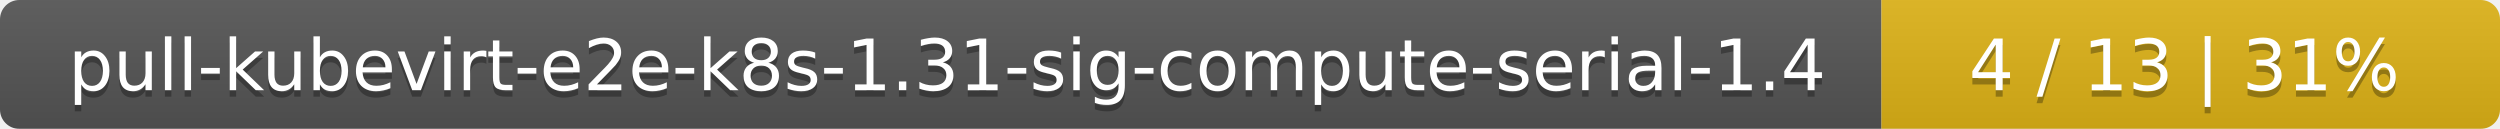
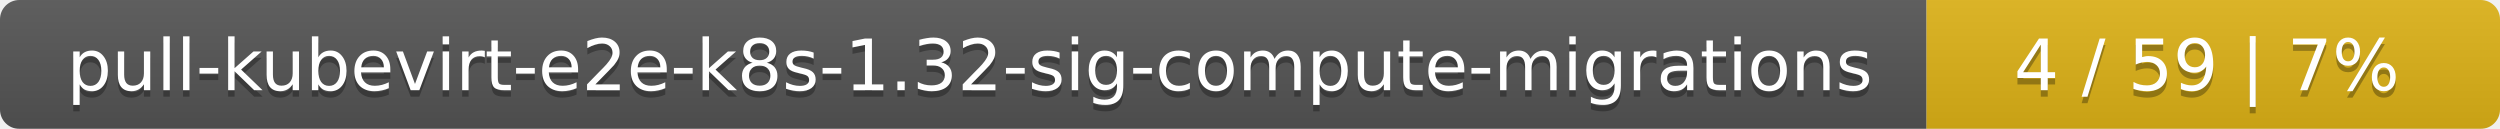
<svg xmlns="http://www.w3.org/2000/svg" width="388" height="20">
  <linearGradient id="smooth" x2="0" y2="100%">
    <stop offset="0" stop-color="#bbb" stop-opacity=".1" />
    <stop offset="1" stop-opacity=".1" />
  </linearGradient>
  <mask id="round">
    <rect width="388" height="20" rx="3" fill="#fff" />
  </mask>
  <g mask="url(#round)">
-     <rect width="292" height="20" fill="#555" />
-     <rect x="292" width="96" height="20" fill="#dfb317" />
+     <rect width="299" height="20" fill="#555" />
+     <rect x="299" width="89" height="20" fill="#dfb317" />
    <rect width="388" height="20" fill="url(#smooth)" />
  </g>
  <g fill="#fff" text-anchor="middle" font-family="DejaVu Sans,Verdana,Geneva,sans-serif" font-size="11">
-     <text x="147" y="15" fill="#010101" fill-opacity=".3">pull-kubevirt-e2e-k8s-1.31-sig-compute-serial-1.4</text>
-     <text x="147" y="14">pull-kubevirt-e2e-k8s-1.31-sig-compute-serial-1.4</text>
-     <text x="339" y="15" fill="#010101" fill-opacity=".3">4 / 13    |    31%</text>
-     <text x="339" y="14">4 / 13    |    31%</text>
+     <text x="150.5" y="15" fill="#010101" fill-opacity=".3">pull-kubevirt-e2e-k8s-1.32-sig-compute-migrations</text>
+     <text x="150.5" y="14">pull-kubevirt-e2e-k8s-1.32-sig-compute-migrations</text>
+     <text x="342.5" y="15" fill="#010101" fill-opacity=".3">4 / 59    |    7%</text>
+     <text x="342.5" y="14">4 / 59    |    7%</text>
  </g>
</svg>
